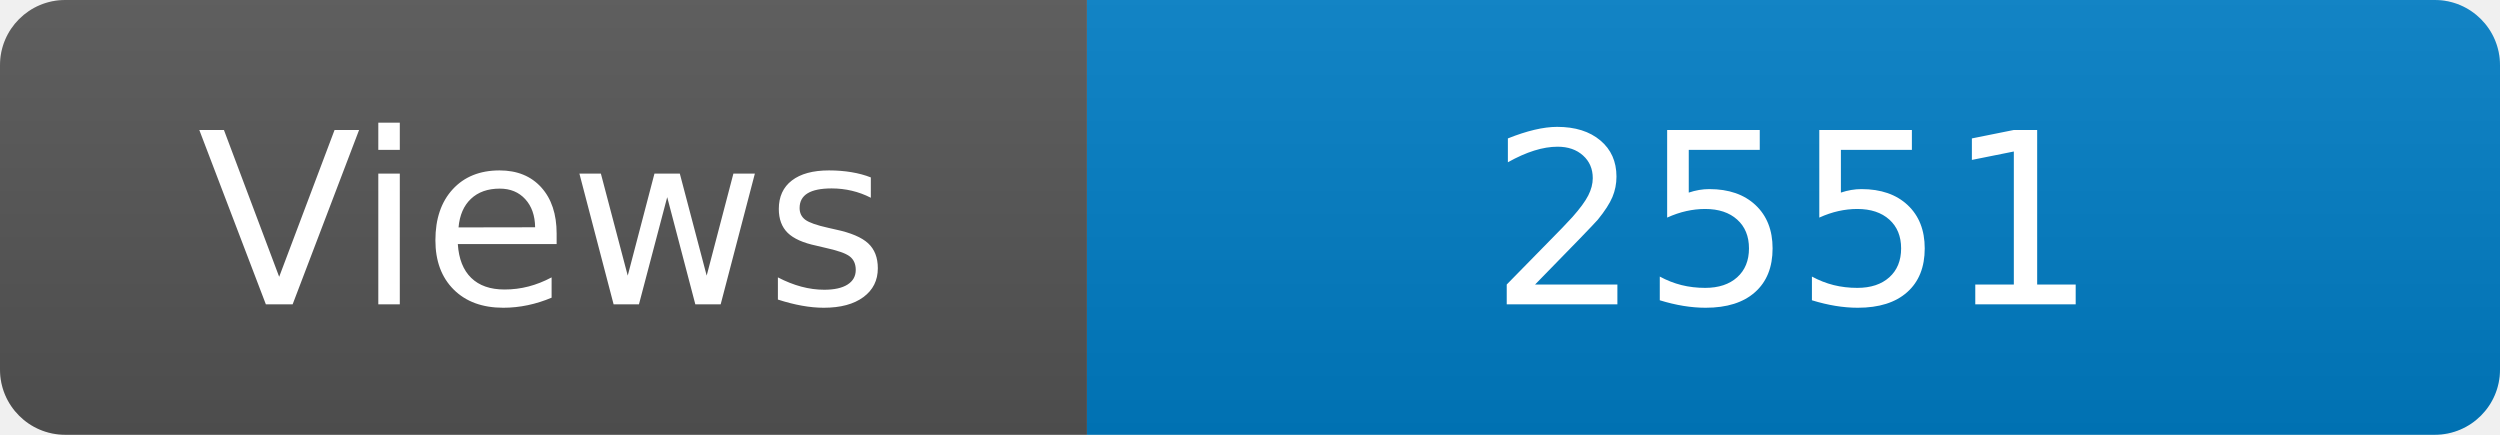
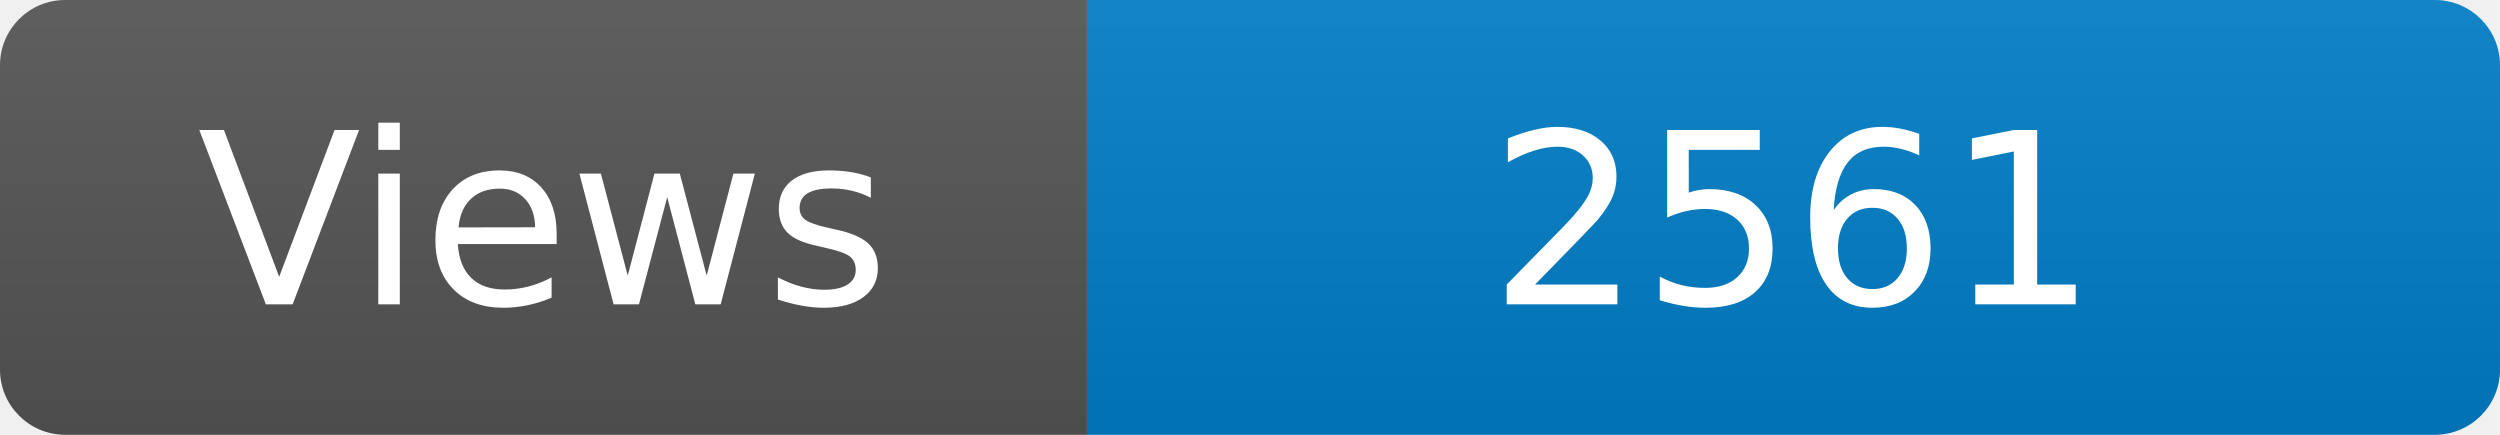
<svg xmlns="http://www.w3.org/2000/svg" width="115" height="20" role="img" aria-label="Maintained?: yes">
  <linearGradient id="s" x2="0" y2="100%">
    <stop offset="0" stop-color="#bbb" stop-opacity=".1" />
    <stop offset="1" stop-opacity=".1" />
  </linearGradient>
  <clipPath id="r">
    <rect width="115" height="20" rx="3" fill="#fff" />
  </clipPath>
  <g clip-path="url(#r)">
    <rect width="50" height="20" fill="#555" />
    <rect x="50" width="160" height="20" fill="#007ec6" />
    <rect width="115" height="20" fill="url(#s)" />
  </g>
  <g fill="#fff" text-anchor="middle" font-family="Verdana,Geneva,DejaVu Sans,sans-serif" font-size="110">
    <text x="250" y="140" transform="scale(.1)" fill="#fff">Views</text>
-     <text x="825" y="140" transform="scale(.1)" fill="#fff">2551</text>
+     <text x="825" y="140" transform="scale(.1)" fill="#fff">2561</text>
  </g>
</svg>
